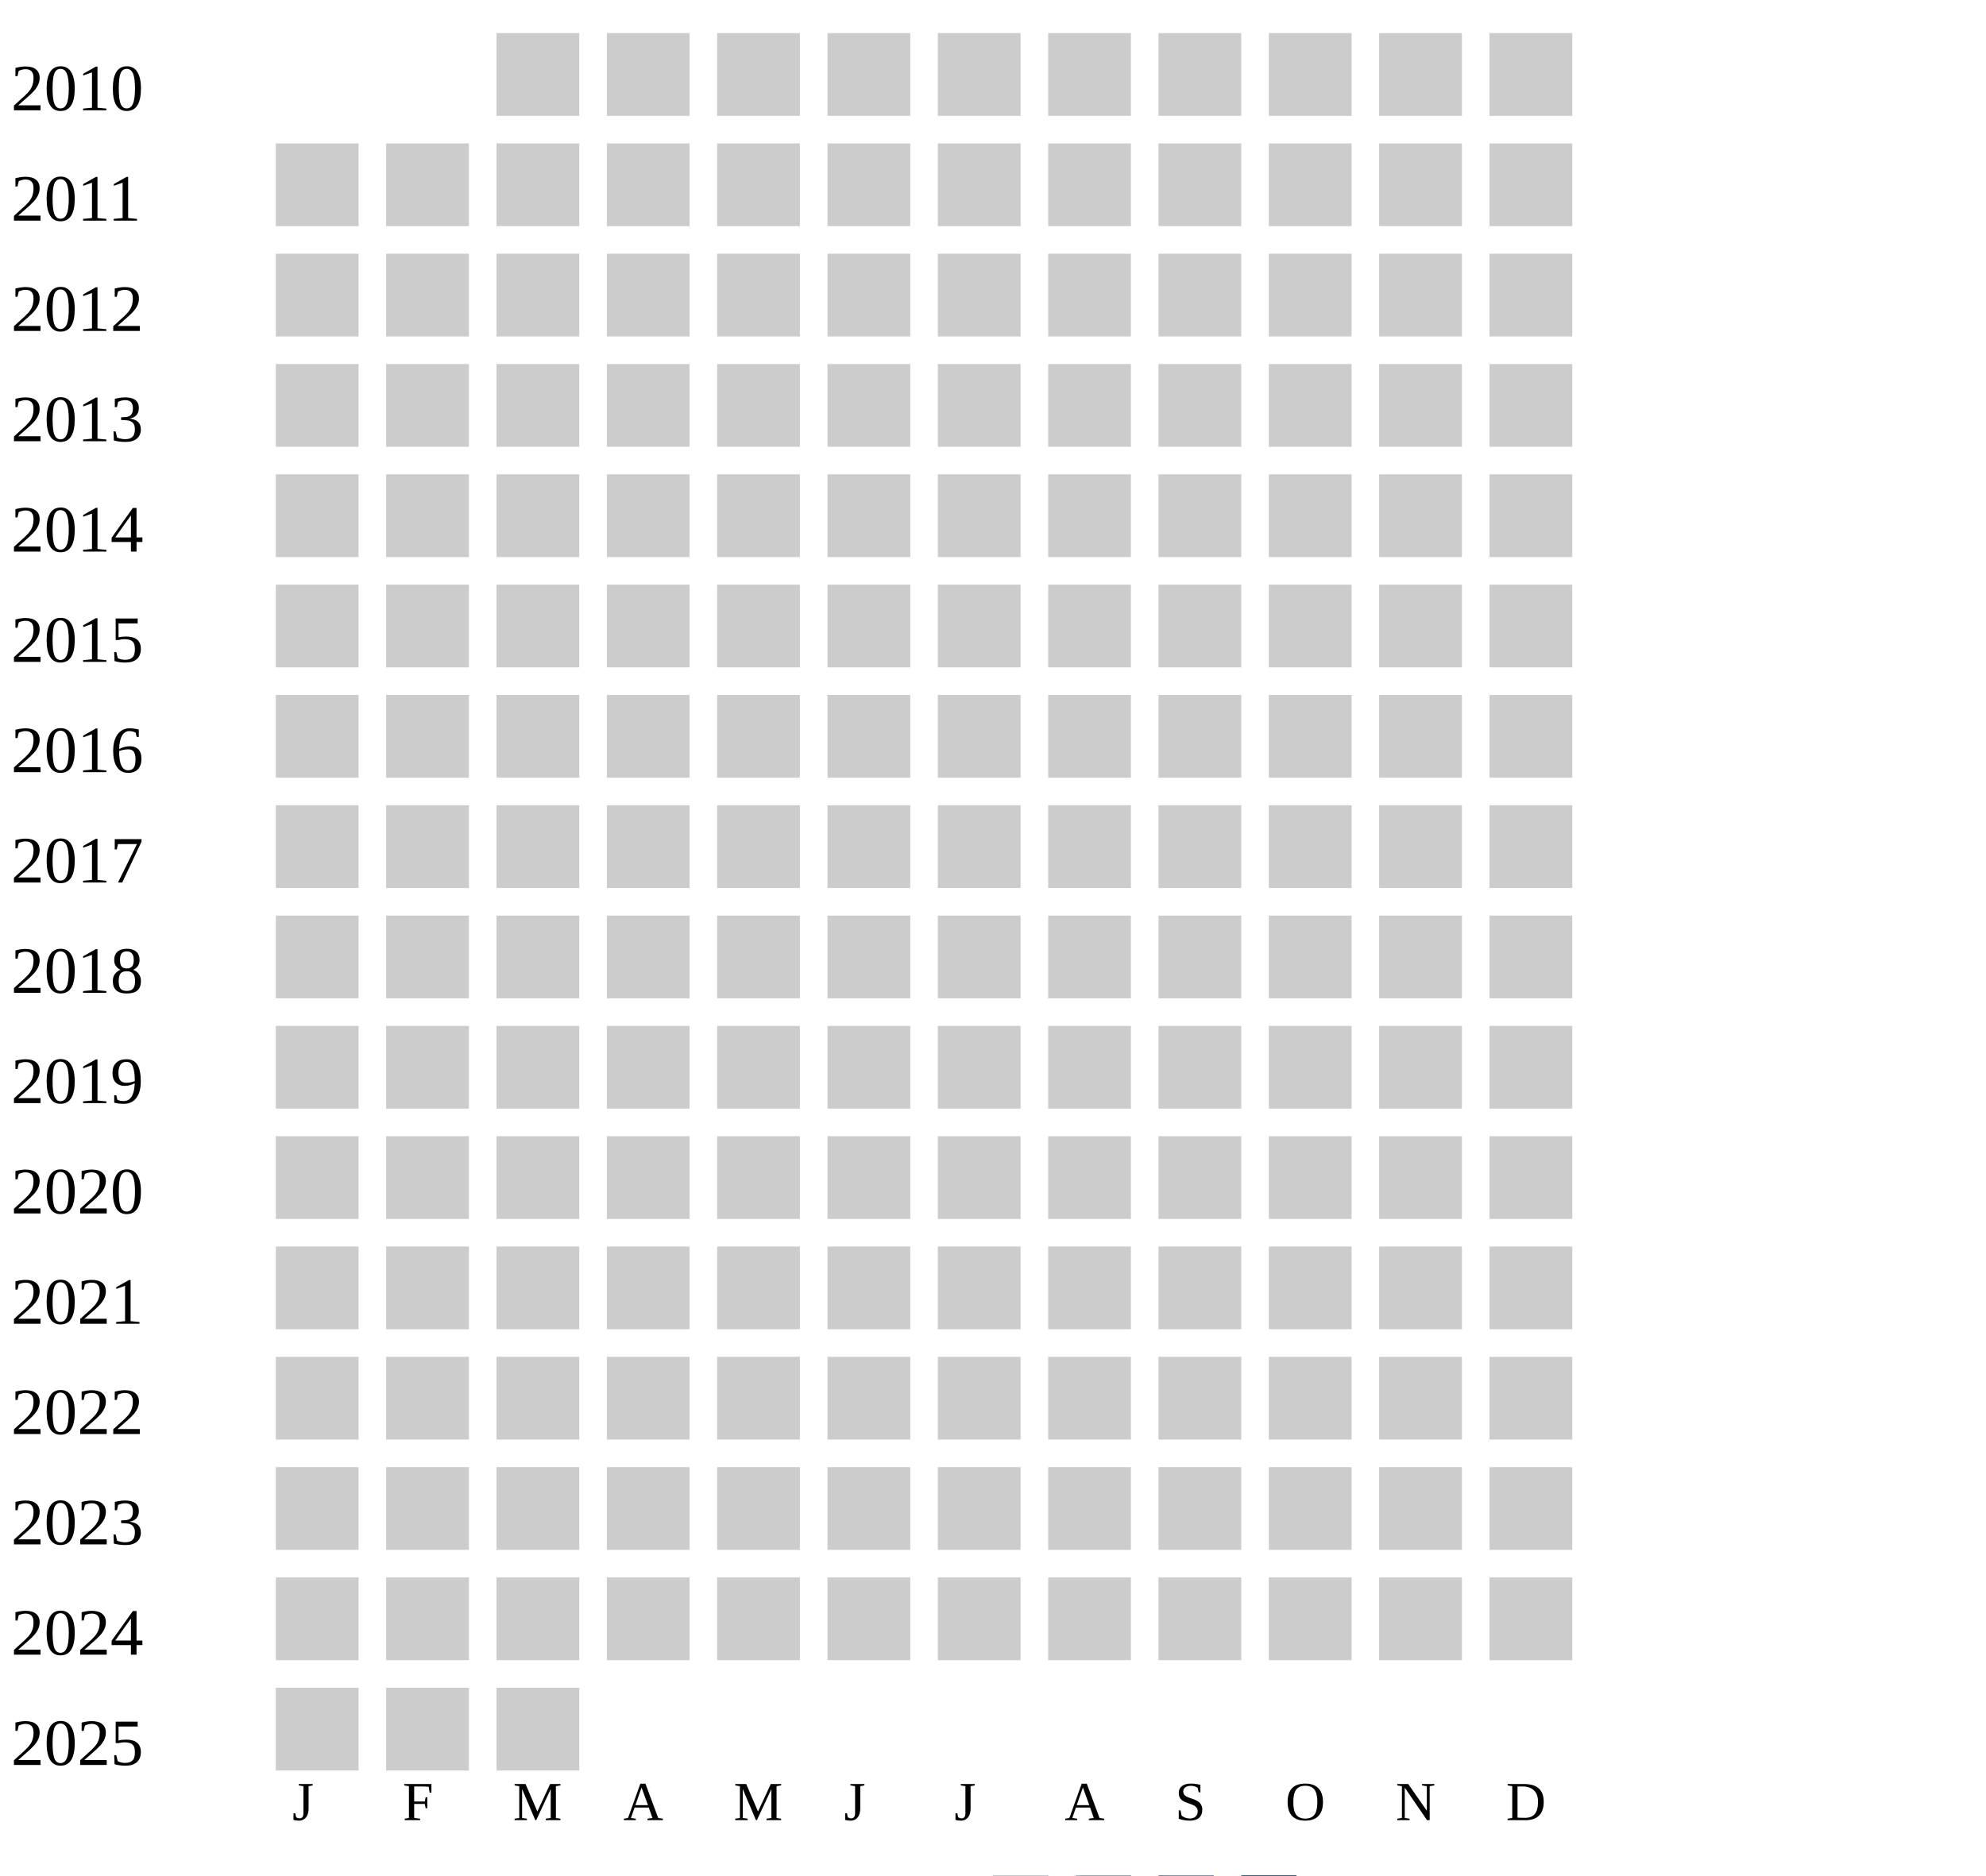
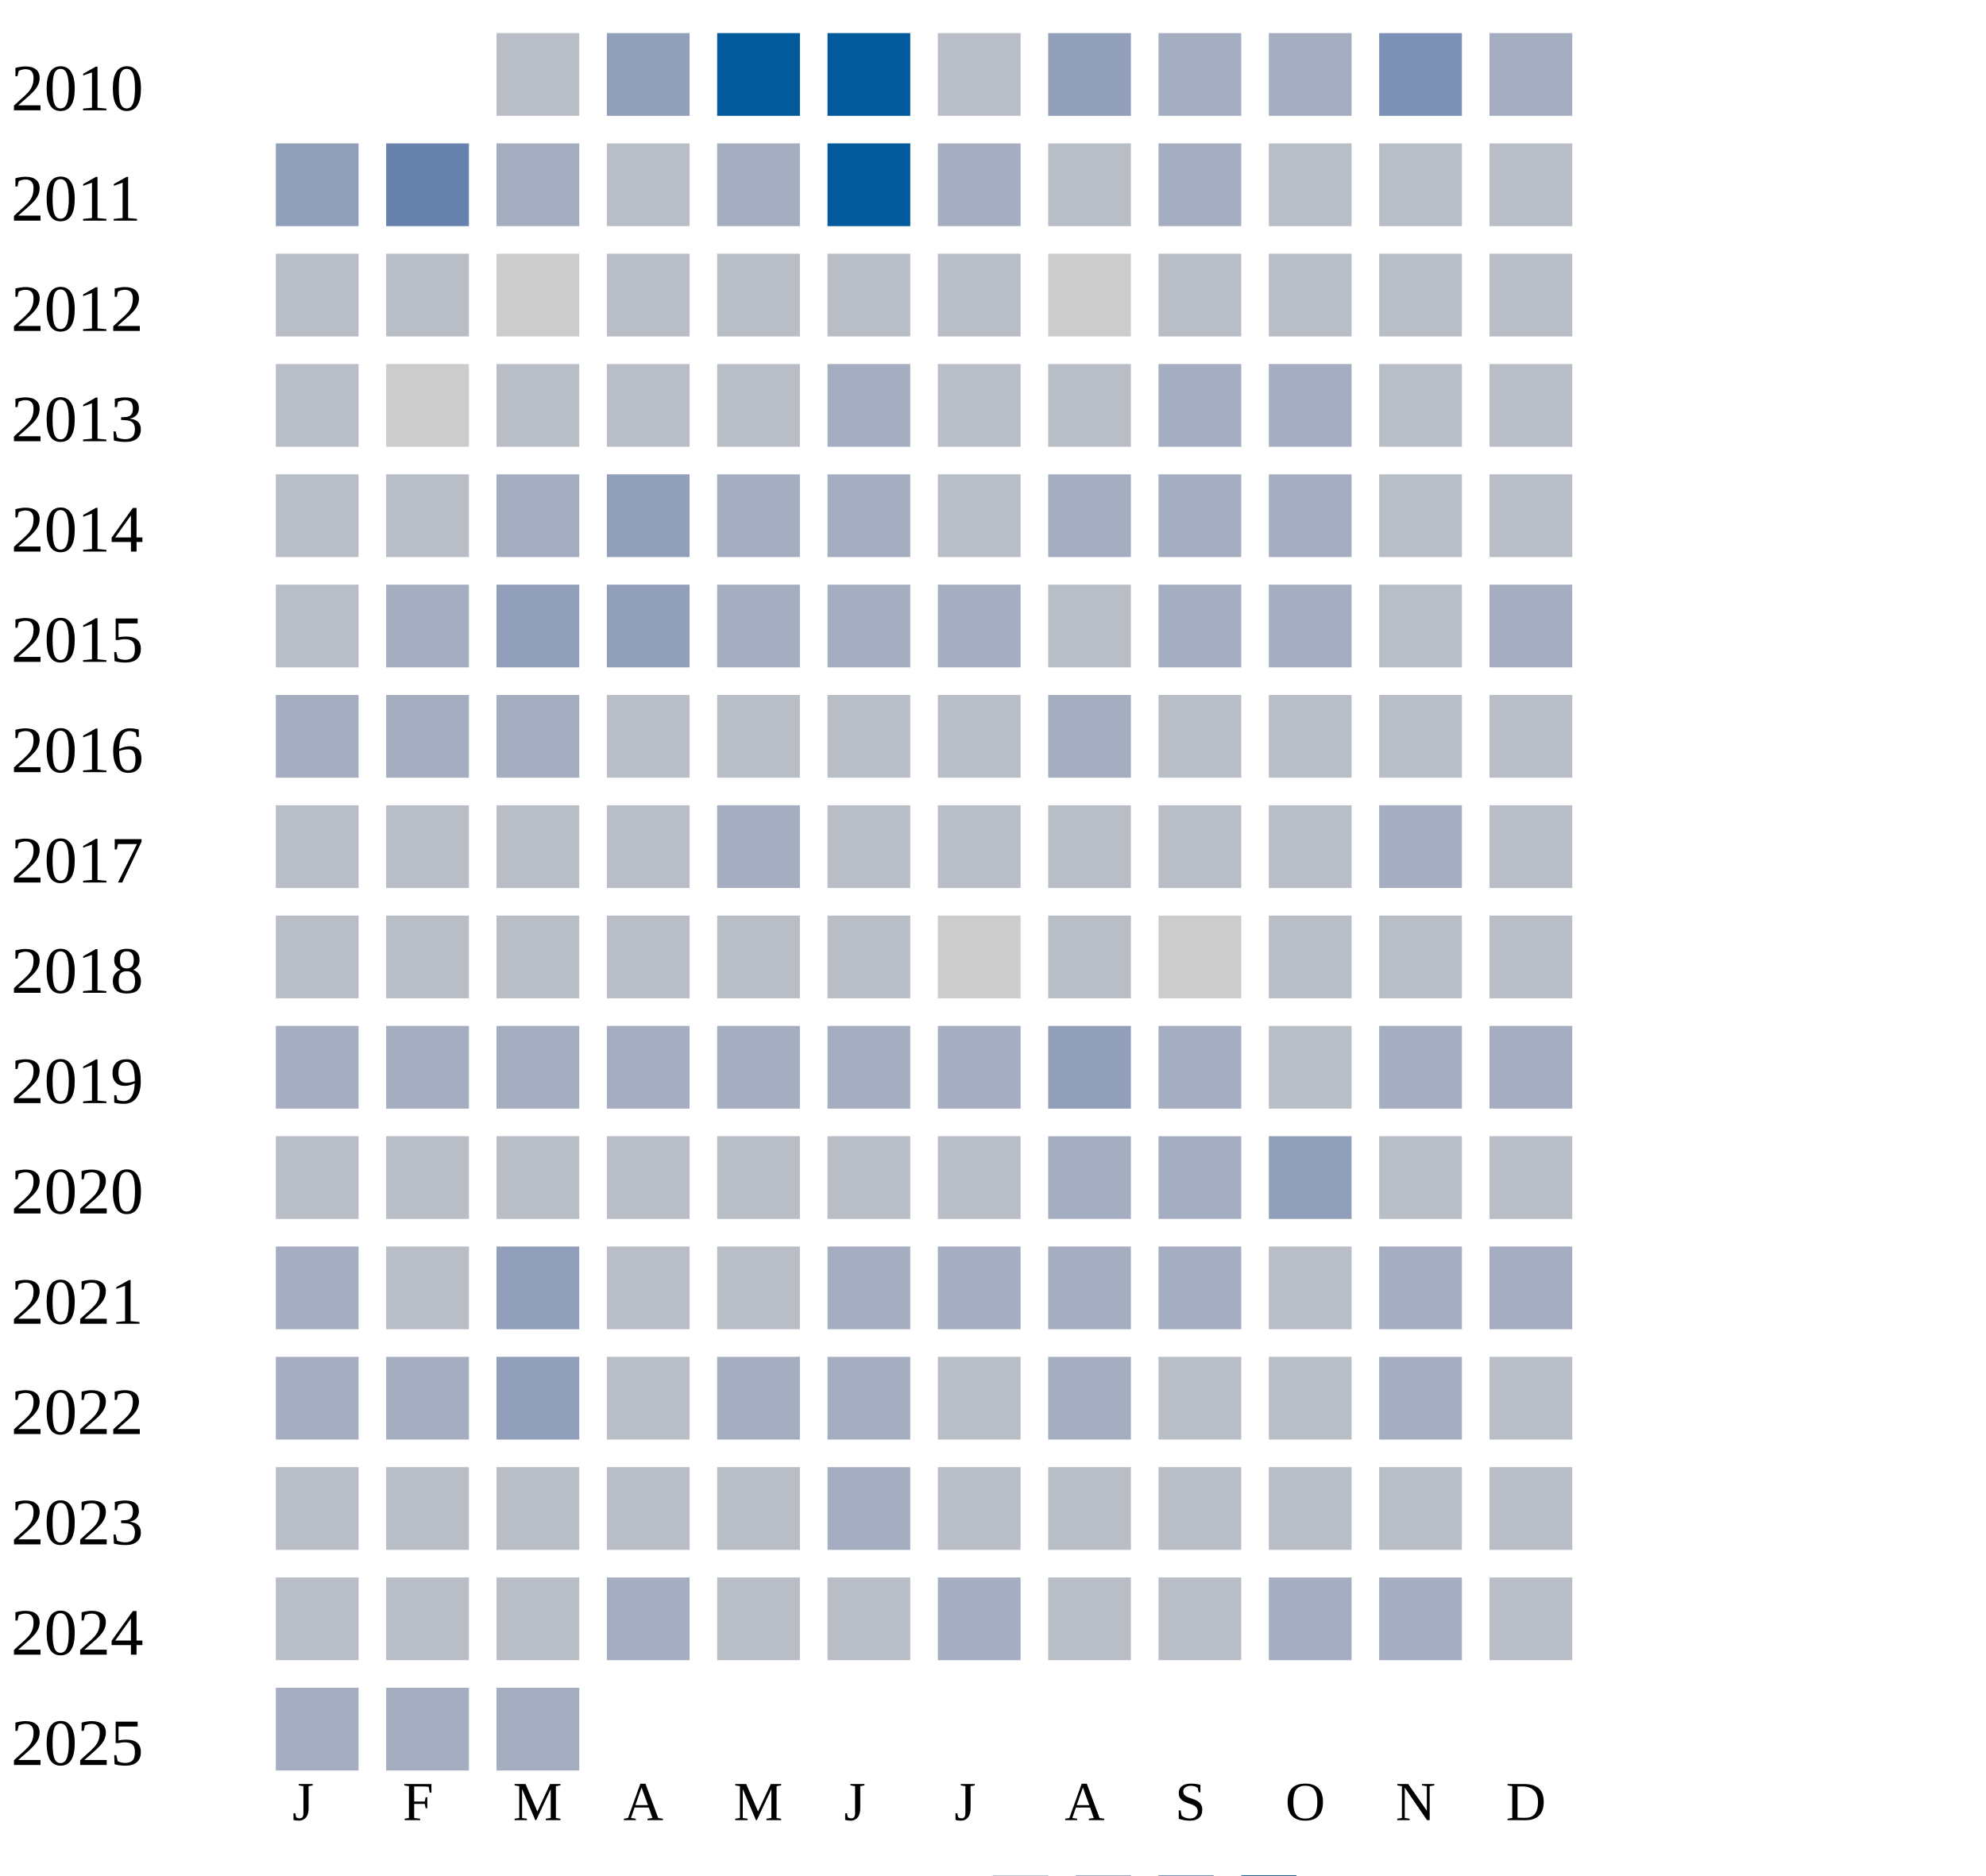
<svg xmlns="http://www.w3.org/2000/svg" width="360" height="340">
  <g transform="translate(0 0)">
    <text x="2" y="20">2010</text>
-     <rect x="90" y="6" width="15" height="15" fill="#cccccc" />
-     <rect x="110" y="6" width="15" height="15" fill="#cccccc" />
-     <rect x="130" y="6" width="15" height="15" fill="#cccccc" />
-     <rect x="150" y="6" width="15" height="15" fill="#cccccc" />
-     <rect x="170" y="6" width="15" height="15" fill="#cccccc" />
-     <rect x="190" y="6" width="15" height="15" fill="#cccccc" />
-     <rect x="210" y="6" width="15" height="15" fill="#cccccc" />
-     <rect x="230" y="6" width="15" height="15" fill="#cccccc" />
-     <rect x="250" y="6" width="15" height="15" fill="#cccccc" />
-     <rect x="270" y="6" width="15" height="15" fill="#cccccc" />
+     <rect x="90" y="6" width="15" height="15" fill="#b9bdc6" />
+     <rect x="110" y="6" width="15" height="15" fill="#919fba" />
+     <rect x="130" y="6" width="15" height="15" fill="#005a9c" />
+     <rect x="150" y="6" width="15" height="15" fill="#005a9c" />
+     <rect x="170" y="6" width="15" height="15" fill="#b9bdc6" />
+     <rect x="190" y="6" width="15" height="15" fill="#919fba" />
+     <rect x="210" y="6" width="15" height="15" fill="#a5aec0" />
+     <rect x="230" y="6" width="15" height="15" fill="#a5aec0" />
+     <rect x="250" y="6" width="15" height="15" fill="#7d90b5" />
+     <rect x="270" y="6" width="15" height="15" fill="#a5aec0" />
  </g>
  <g transform="translate(0 20)">
    <text x="2" y="20">2011</text>
-     <rect x="50" y="6" width="15" height="15" fill="#cccccc" />
-     <rect x="70" y="6" width="15" height="15" fill="#cccccc" />
-     <rect x="90" y="6" width="15" height="15" fill="#cccccc" />
-     <rect x="110" y="6" width="15" height="15" fill="#cccccc" />
-     <rect x="130" y="6" width="15" height="15" fill="#cccccc" />
-     <rect x="150" y="6" width="15" height="15" fill="#cccccc" />
-     <rect x="170" y="6" width="15" height="15" fill="#cccccc" />
-     <rect x="190" y="6" width="15" height="15" fill="#cccccc" />
-     <rect x="210" y="6" width="15" height="15" fill="#cccccc" />
-     <rect x="230" y="6" width="15" height="15" fill="#cccccc" />
-     <rect x="250" y="6" width="15" height="15" fill="#cccccc" />
-     <rect x="270" y="6" width="15" height="15" fill="#cccccc" />
+     <rect x="50" y="6" width="15" height="15" fill="#919fba" />
+     <rect x="70" y="6" width="15" height="15" fill="#6882ae" />
+     <rect x="90" y="6" width="15" height="15" fill="#a5aec0" />
+     <rect x="110" y="6" width="15" height="15" fill="#b9bdc6" />
+     <rect x="130" y="6" width="15" height="15" fill="#a5aec0" />
+     <rect x="150" y="6" width="15" height="15" fill="#005a9c" />
+     <rect x="170" y="6" width="15" height="15" fill="#a5aec0" />
+     <rect x="190" y="6" width="15" height="15" fill="#b9bdc6" />
+     <rect x="210" y="6" width="15" height="15" fill="#a5aec0" />
+     <rect x="230" y="6" width="15" height="15" fill="#b9bdc6" />
+     <rect x="250" y="6" width="15" height="15" fill="#b9bdc6" />
+     <rect x="270" y="6" width="15" height="15" fill="#b9bdc6" />
  </g>
  <g transform="translate(0 40)">
    <text x="2" y="20">2012</text>
-     <rect x="50" y="6" width="15" height="15" fill="#cccccc" />
-     <rect x="70" y="6" width="15" height="15" fill="#cccccc" />
+     <rect x="50" y="6" width="15" height="15" fill="#b9bdc6" />
+     <rect x="70" y="6" width="15" height="15" fill="#b9bdc6" />
    <rect x="90" y="6" width="15" height="15" fill="#cccccc" />
-     <rect x="110" y="6" width="15" height="15" fill="#cccccc" />
-     <rect x="130" y="6" width="15" height="15" fill="#cccccc" />
-     <rect x="150" y="6" width="15" height="15" fill="#cccccc" />
-     <rect x="170" y="6" width="15" height="15" fill="#cccccc" />
+     <rect x="110" y="6" width="15" height="15" fill="#b9bdc6" />
+     <rect x="130" y="6" width="15" height="15" fill="#b9bdc6" />
+     <rect x="150" y="6" width="15" height="15" fill="#b9bdc6" />
+     <rect x="170" y="6" width="15" height="15" fill="#b9bdc6" />
    <rect x="190" y="6" width="15" height="15" fill="#cccccc" />
-     <rect x="210" y="6" width="15" height="15" fill="#cccccc" />
-     <rect x="230" y="6" width="15" height="15" fill="#cccccc" />
-     <rect x="250" y="6" width="15" height="15" fill="#cccccc" />
-     <rect x="270" y="6" width="15" height="15" fill="#cccccc" />
+     <rect x="210" y="6" width="15" height="15" fill="#b9bdc6" />
+     <rect x="230" y="6" width="15" height="15" fill="#b9bdc6" />
+     <rect x="250" y="6" width="15" height="15" fill="#b9bdc6" />
+     <rect x="270" y="6" width="15" height="15" fill="#b9bdc6" />
  </g>
  <g transform="translate(0 60)">
    <text x="2" y="20">2013</text>
-     <rect x="50" y="6" width="15" height="15" fill="#cccccc" />
+     <rect x="50" y="6" width="15" height="15" fill="#b9bdc6" />
    <rect x="70" y="6" width="15" height="15" fill="#cccccc" />
-     <rect x="90" y="6" width="15" height="15" fill="#cccccc" />
-     <rect x="110" y="6" width="15" height="15" fill="#cccccc" />
-     <rect x="130" y="6" width="15" height="15" fill="#cccccc" />
-     <rect x="150" y="6" width="15" height="15" fill="#cccccc" />
-     <rect x="170" y="6" width="15" height="15" fill="#cccccc" />
-     <rect x="190" y="6" width="15" height="15" fill="#cccccc" />
-     <rect x="210" y="6" width="15" height="15" fill="#cccccc" />
-     <rect x="230" y="6" width="15" height="15" fill="#cccccc" />
-     <rect x="250" y="6" width="15" height="15" fill="#cccccc" />
-     <rect x="270" y="6" width="15" height="15" fill="#cccccc" />
+     <rect x="90" y="6" width="15" height="15" fill="#b9bdc6" />
+     <rect x="110" y="6" width="15" height="15" fill="#b9bdc6" />
+     <rect x="130" y="6" width="15" height="15" fill="#b9bdc6" />
+     <rect x="150" y="6" width="15" height="15" fill="#a5aec0" />
+     <rect x="170" y="6" width="15" height="15" fill="#b9bdc6" />
+     <rect x="190" y="6" width="15" height="15" fill="#b9bdc6" />
+     <rect x="210" y="6" width="15" height="15" fill="#a5aec0" />
+     <rect x="230" y="6" width="15" height="15" fill="#a5aec0" />
+     <rect x="250" y="6" width="15" height="15" fill="#b9bdc6" />
+     <rect x="270" y="6" width="15" height="15" fill="#b9bdc6" />
  </g>
  <g transform="translate(0 80)">
    <text x="2" y="20">2014</text>
-     <rect x="50" y="6" width="15" height="15" fill="#cccccc" />
-     <rect x="70" y="6" width="15" height="15" fill="#cccccc" />
-     <rect x="90" y="6" width="15" height="15" fill="#cccccc" />
-     <rect x="110" y="6" width="15" height="15" fill="#cccccc" />
-     <rect x="130" y="6" width="15" height="15" fill="#cccccc" />
-     <rect x="150" y="6" width="15" height="15" fill="#cccccc" />
-     <rect x="170" y="6" width="15" height="15" fill="#cccccc" />
-     <rect x="190" y="6" width="15" height="15" fill="#cccccc" />
-     <rect x="210" y="6" width="15" height="15" fill="#cccccc" />
-     <rect x="230" y="6" width="15" height="15" fill="#cccccc" />
-     <rect x="250" y="6" width="15" height="15" fill="#cccccc" />
-     <rect x="270" y="6" width="15" height="15" fill="#cccccc" />
+     <rect x="50" y="6" width="15" height="15" fill="#b9bdc6" />
+     <rect x="70" y="6" width="15" height="15" fill="#b9bdc6" />
+     <rect x="90" y="6" width="15" height="15" fill="#a5aec0" />
+     <rect x="110" y="6" width="15" height="15" fill="#919fba" />
+     <rect x="130" y="6" width="15" height="15" fill="#a5aec0" />
+     <rect x="150" y="6" width="15" height="15" fill="#a5aec0" />
+     <rect x="170" y="6" width="15" height="15" fill="#b9bdc6" />
+     <rect x="190" y="6" width="15" height="15" fill="#a5aec0" />
+     <rect x="210" y="6" width="15" height="15" fill="#a5aec0" />
+     <rect x="230" y="6" width="15" height="15" fill="#a5aec0" />
+     <rect x="250" y="6" width="15" height="15" fill="#b9bdc6" />
+     <rect x="270" y="6" width="15" height="15" fill="#b9bdc6" />
  </g>
  <g transform="translate(0 100)">
    <text x="2" y="20">2015</text>
-     <rect x="50" y="6" width="15" height="15" fill="#cccccc" />
-     <rect x="70" y="6" width="15" height="15" fill="#cccccc" />
-     <rect x="90" y="6" width="15" height="15" fill="#cccccc" />
-     <rect x="110" y="6" width="15" height="15" fill="#cccccc" />
-     <rect x="130" y="6" width="15" height="15" fill="#cccccc" />
-     <rect x="150" y="6" width="15" height="15" fill="#cccccc" />
-     <rect x="170" y="6" width="15" height="15" fill="#cccccc" />
-     <rect x="190" y="6" width="15" height="15" fill="#cccccc" />
-     <rect x="210" y="6" width="15" height="15" fill="#cccccc" />
-     <rect x="230" y="6" width="15" height="15" fill="#cccccc" />
-     <rect x="250" y="6" width="15" height="15" fill="#cccccc" />
-     <rect x="270" y="6" width="15" height="15" fill="#cccccc" />
+     <rect x="50" y="6" width="15" height="15" fill="#b9bdc6" />
+     <rect x="70" y="6" width="15" height="15" fill="#a5aec0" />
+     <rect x="90" y="6" width="15" height="15" fill="#919fba" />
+     <rect x="110" y="6" width="15" height="15" fill="#919fba" />
+     <rect x="130" y="6" width="15" height="15" fill="#a5aec0" />
+     <rect x="150" y="6" width="15" height="15" fill="#a5aec0" />
+     <rect x="170" y="6" width="15" height="15" fill="#a5aec0" />
+     <rect x="190" y="6" width="15" height="15" fill="#b9bdc6" />
+     <rect x="210" y="6" width="15" height="15" fill="#a5aec0" />
+     <rect x="230" y="6" width="15" height="15" fill="#a5aec0" />
+     <rect x="250" y="6" width="15" height="15" fill="#b9bdc6" />
+     <rect x="270" y="6" width="15" height="15" fill="#a5aec0" />
  </g>
  <g transform="translate(0 120)">
    <text x="2" y="20">2016</text>
-     <rect x="50" y="6" width="15" height="15" fill="#cccccc" />
-     <rect x="70" y="6" width="15" height="15" fill="#cccccc" />
-     <rect x="90" y="6" width="15" height="15" fill="#cccccc" />
-     <rect x="110" y="6" width="15" height="15" fill="#cccccc" />
-     <rect x="130" y="6" width="15" height="15" fill="#cccccc" />
-     <rect x="150" y="6" width="15" height="15" fill="#cccccc" />
-     <rect x="170" y="6" width="15" height="15" fill="#cccccc" />
-     <rect x="190" y="6" width="15" height="15" fill="#cccccc" />
-     <rect x="210" y="6" width="15" height="15" fill="#cccccc" />
-     <rect x="230" y="6" width="15" height="15" fill="#cccccc" />
-     <rect x="250" y="6" width="15" height="15" fill="#cccccc" />
-     <rect x="270" y="6" width="15" height="15" fill="#cccccc" />
+     <rect x="50" y="6" width="15" height="15" fill="#a5aec0" />
+     <rect x="70" y="6" width="15" height="15" fill="#a5aec0" />
+     <rect x="90" y="6" width="15" height="15" fill="#a5aec0" />
+     <rect x="110" y="6" width="15" height="15" fill="#b9bdc6" />
+     <rect x="130" y="6" width="15" height="15" fill="#b9bdc6" />
+     <rect x="150" y="6" width="15" height="15" fill="#b9bdc6" />
+     <rect x="170" y="6" width="15" height="15" fill="#b9bdc6" />
+     <rect x="190" y="6" width="15" height="15" fill="#a5aec0" />
+     <rect x="210" y="6" width="15" height="15" fill="#b9bdc6" />
+     <rect x="230" y="6" width="15" height="15" fill="#b9bdc6" />
+     <rect x="250" y="6" width="15" height="15" fill="#b9bdc6" />
+     <rect x="270" y="6" width="15" height="15" fill="#b9bdc6" />
  </g>
  <g transform="translate(0 140)">
    <text x="2" y="20">2017</text>
-     <rect x="50" y="6" width="15" height="15" fill="#cccccc" />
-     <rect x="70" y="6" width="15" height="15" fill="#cccccc" />
-     <rect x="90" y="6" width="15" height="15" fill="#cccccc" />
-     <rect x="110" y="6" width="15" height="15" fill="#cccccc" />
-     <rect x="130" y="6" width="15" height="15" fill="#cccccc" />
-     <rect x="150" y="6" width="15" height="15" fill="#cccccc" />
-     <rect x="170" y="6" width="15" height="15" fill="#cccccc" />
-     <rect x="190" y="6" width="15" height="15" fill="#cccccc" />
-     <rect x="210" y="6" width="15" height="15" fill="#cccccc" />
-     <rect x="230" y="6" width="15" height="15" fill="#cccccc" />
-     <rect x="250" y="6" width="15" height="15" fill="#cccccc" />
-     <rect x="270" y="6" width="15" height="15" fill="#cccccc" />
+     <rect x="50" y="6" width="15" height="15" fill="#b9bdc6" />
+     <rect x="70" y="6" width="15" height="15" fill="#b9bdc6" />
+     <rect x="90" y="6" width="15" height="15" fill="#b9bdc6" />
+     <rect x="110" y="6" width="15" height="15" fill="#b9bdc6" />
+     <rect x="130" y="6" width="15" height="15" fill="#a5aec0" />
+     <rect x="150" y="6" width="15" height="15" fill="#b9bdc6" />
+     <rect x="170" y="6" width="15" height="15" fill="#b9bdc6" />
+     <rect x="190" y="6" width="15" height="15" fill="#b9bdc6" />
+     <rect x="210" y="6" width="15" height="15" fill="#b9bdc6" />
+     <rect x="230" y="6" width="15" height="15" fill="#b9bdc6" />
+     <rect x="250" y="6" width="15" height="15" fill="#a5aec0" />
+     <rect x="270" y="6" width="15" height="15" fill="#b9bdc6" />
  </g>
  <g transform="translate(0 160)">
    <text x="2" y="20">2018</text>
-     <rect x="50" y="6" width="15" height="15" fill="#cccccc" />
-     <rect x="70" y="6" width="15" height="15" fill="#cccccc" />
-     <rect x="90" y="6" width="15" height="15" fill="#cccccc" />
-     <rect x="110" y="6" width="15" height="15" fill="#cccccc" />
-     <rect x="130" y="6" width="15" height="15" fill="#cccccc" />
-     <rect x="150" y="6" width="15" height="15" fill="#cccccc" />
+     <rect x="50" y="6" width="15" height="15" fill="#b9bdc6" />
+     <rect x="70" y="6" width="15" height="15" fill="#b9bdc6" />
+     <rect x="90" y="6" width="15" height="15" fill="#b9bdc6" />
+     <rect x="110" y="6" width="15" height="15" fill="#b9bdc6" />
+     <rect x="130" y="6" width="15" height="15" fill="#b9bdc6" />
+     <rect x="150" y="6" width="15" height="15" fill="#b9bdc6" />
    <rect x="170" y="6" width="15" height="15" fill="#cccccc" />
-     <rect x="190" y="6" width="15" height="15" fill="#cccccc" />
+     <rect x="190" y="6" width="15" height="15" fill="#b9bdc6" />
    <rect x="210" y="6" width="15" height="15" fill="#cccccc" />
-     <rect x="230" y="6" width="15" height="15" fill="#cccccc" />
-     <rect x="250" y="6" width="15" height="15" fill="#cccccc" />
-     <rect x="270" y="6" width="15" height="15" fill="#cccccc" />
+     <rect x="230" y="6" width="15" height="15" fill="#b9bdc6" />
+     <rect x="250" y="6" width="15" height="15" fill="#b9bdc6" />
+     <rect x="270" y="6" width="15" height="15" fill="#b9bdc6" />
  </g>
  <g transform="translate(0 180)">
    <text x="2" y="20">2019</text>
-     <rect x="50" y="6" width="15" height="15" fill="#cccccc" />
-     <rect x="70" y="6" width="15" height="15" fill="#cccccc" />
-     <rect x="90" y="6" width="15" height="15" fill="#cccccc" />
-     <rect x="110" y="6" width="15" height="15" fill="#cccccc" />
-     <rect x="130" y="6" width="15" height="15" fill="#cccccc" />
-     <rect x="150" y="6" width="15" height="15" fill="#cccccc" />
-     <rect x="170" y="6" width="15" height="15" fill="#cccccc" />
-     <rect x="190" y="6" width="15" height="15" fill="#cccccc" />
-     <rect x="210" y="6" width="15" height="15" fill="#cccccc" />
-     <rect x="230" y="6" width="15" height="15" fill="#cccccc" />
-     <rect x="250" y="6" width="15" height="15" fill="#cccccc" />
-     <rect x="270" y="6" width="15" height="15" fill="#cccccc" />
+     <rect x="50" y="6" width="15" height="15" fill="#a5aec0" />
+     <rect x="70" y="6" width="15" height="15" fill="#a5aec0" />
+     <rect x="90" y="6" width="15" height="15" fill="#a5aec0" />
+     <rect x="110" y="6" width="15" height="15" fill="#a5aec0" />
+     <rect x="130" y="6" width="15" height="15" fill="#a5aec0" />
+     <rect x="150" y="6" width="15" height="15" fill="#a5aec0" />
+     <rect x="170" y="6" width="15" height="15" fill="#a5aec0" />
+     <rect x="190" y="6" width="15" height="15" fill="#919fba" />
+     <rect x="210" y="6" width="15" height="15" fill="#a5aec0" />
+     <rect x="230" y="6" width="15" height="15" fill="#b9bdc6" />
+     <rect x="250" y="6" width="15" height="15" fill="#a5aec0" />
+     <rect x="270" y="6" width="15" height="15" fill="#a5aec0" />
  </g>
  <g transform="translate(0 200)">
    <text x="2" y="20">2020</text>
-     <rect x="50" y="6" width="15" height="15" fill="#cccccc" />
-     <rect x="70" y="6" width="15" height="15" fill="#cccccc" />
-     <rect x="90" y="6" width="15" height="15" fill="#cccccc" />
-     <rect x="110" y="6" width="15" height="15" fill="#cccccc" />
-     <rect x="130" y="6" width="15" height="15" fill="#cccccc" />
-     <rect x="150" y="6" width="15" height="15" fill="#cccccc" />
-     <rect x="170" y="6" width="15" height="15" fill="#cccccc" />
-     <rect x="190" y="6" width="15" height="15" fill="#cccccc" />
-     <rect x="210" y="6" width="15" height="15" fill="#cccccc" />
-     <rect x="230" y="6" width="15" height="15" fill="#cccccc" />
-     <rect x="250" y="6" width="15" height="15" fill="#cccccc" />
-     <rect x="270" y="6" width="15" height="15" fill="#cccccc" />
+     <rect x="50" y="6" width="15" height="15" fill="#b9bdc6" />
+     <rect x="70" y="6" width="15" height="15" fill="#b9bdc6" />
+     <rect x="90" y="6" width="15" height="15" fill="#b9bdc6" />
+     <rect x="110" y="6" width="15" height="15" fill="#b9bdc6" />
+     <rect x="130" y="6" width="15" height="15" fill="#b9bdc6" />
+     <rect x="150" y="6" width="15" height="15" fill="#b9bdc6" />
+     <rect x="170" y="6" width="15" height="15" fill="#b9bdc6" />
+     <rect x="190" y="6" width="15" height="15" fill="#a5aec0" />
+     <rect x="210" y="6" width="15" height="15" fill="#a5aec0" />
+     <rect x="230" y="6" width="15" height="15" fill="#919fba" />
+     <rect x="250" y="6" width="15" height="15" fill="#b9bdc6" />
+     <rect x="270" y="6" width="15" height="15" fill="#b9bdc6" />
  </g>
  <g transform="translate(0 220)">
    <text x="2" y="20">2021</text>
-     <rect x="50" y="6" width="15" height="15" fill="#cccccc" />
-     <rect x="70" y="6" width="15" height="15" fill="#cccccc" />
-     <rect x="90" y="6" width="15" height="15" fill="#cccccc" />
-     <rect x="110" y="6" width="15" height="15" fill="#cccccc" />
-     <rect x="130" y="6" width="15" height="15" fill="#cccccc" />
-     <rect x="150" y="6" width="15" height="15" fill="#cccccc" />
-     <rect x="170" y="6" width="15" height="15" fill="#cccccc" />
-     <rect x="190" y="6" width="15" height="15" fill="#cccccc" />
-     <rect x="210" y="6" width="15" height="15" fill="#cccccc" />
-     <rect x="230" y="6" width="15" height="15" fill="#cccccc" />
-     <rect x="250" y="6" width="15" height="15" fill="#cccccc" />
-     <rect x="270" y="6" width="15" height="15" fill="#cccccc" />
+     <rect x="50" y="6" width="15" height="15" fill="#a5aec0" />
+     <rect x="70" y="6" width="15" height="15" fill="#b9bdc6" />
+     <rect x="90" y="6" width="15" height="15" fill="#919fba" />
+     <rect x="110" y="6" width="15" height="15" fill="#b9bdc6" />
+     <rect x="130" y="6" width="15" height="15" fill="#b9bdc6" />
+     <rect x="150" y="6" width="15" height="15" fill="#a5aec0" />
+     <rect x="170" y="6" width="15" height="15" fill="#a5aec0" />
+     <rect x="190" y="6" width="15" height="15" fill="#a5aec0" />
+     <rect x="210" y="6" width="15" height="15" fill="#a5aec0" />
+     <rect x="230" y="6" width="15" height="15" fill="#b9bdc6" />
+     <rect x="250" y="6" width="15" height="15" fill="#a5aec0" />
+     <rect x="270" y="6" width="15" height="15" fill="#a5aec0" />
  </g>
  <g transform="translate(0 240)">
    <text x="2" y="20">2022</text>
-     <rect x="50" y="6" width="15" height="15" fill="#cccccc" />
-     <rect x="70" y="6" width="15" height="15" fill="#cccccc" />
-     <rect x="90" y="6" width="15" height="15" fill="#cccccc" />
-     <rect x="110" y="6" width="15" height="15" fill="#cccccc" />
-     <rect x="130" y="6" width="15" height="15" fill="#cccccc" />
-     <rect x="150" y="6" width="15" height="15" fill="#cccccc" />
-     <rect x="170" y="6" width="15" height="15" fill="#cccccc" />
-     <rect x="190" y="6" width="15" height="15" fill="#cccccc" />
-     <rect x="210" y="6" width="15" height="15" fill="#cccccc" />
-     <rect x="230" y="6" width="15" height="15" fill="#cccccc" />
-     <rect x="250" y="6" width="15" height="15" fill="#cccccc" />
-     <rect x="270" y="6" width="15" height="15" fill="#cccccc" />
+     <rect x="50" y="6" width="15" height="15" fill="#a5aec0" />
+     <rect x="70" y="6" width="15" height="15" fill="#a5aec0" />
+     <rect x="90" y="6" width="15" height="15" fill="#919fba" />
+     <rect x="110" y="6" width="15" height="15" fill="#b9bdc6" />
+     <rect x="130" y="6" width="15" height="15" fill="#a5aec0" />
+     <rect x="150" y="6" width="15" height="15" fill="#a5aec0" />
+     <rect x="170" y="6" width="15" height="15" fill="#b9bdc6" />
+     <rect x="190" y="6" width="15" height="15" fill="#a5aec0" />
+     <rect x="210" y="6" width="15" height="15" fill="#b9bdc6" />
+     <rect x="230" y="6" width="15" height="15" fill="#b9bdc6" />
+     <rect x="250" y="6" width="15" height="15" fill="#a5aec0" />
+     <rect x="270" y="6" width="15" height="15" fill="#b9bdc6" />
  </g>
  <g transform="translate(0 260)">
    <text x="2" y="20">2023</text>
-     <rect x="50" y="6" width="15" height="15" fill="#cccccc" />
-     <rect x="70" y="6" width="15" height="15" fill="#cccccc" />
-     <rect x="90" y="6" width="15" height="15" fill="#cccccc" />
-     <rect x="110" y="6" width="15" height="15" fill="#cccccc" />
-     <rect x="130" y="6" width="15" height="15" fill="#cccccc" />
-     <rect x="150" y="6" width="15" height="15" fill="#cccccc" />
-     <rect x="170" y="6" width="15" height="15" fill="#cccccc" />
-     <rect x="190" y="6" width="15" height="15" fill="#cccccc" />
-     <rect x="210" y="6" width="15" height="15" fill="#cccccc" />
-     <rect x="230" y="6" width="15" height="15" fill="#cccccc" />
-     <rect x="250" y="6" width="15" height="15" fill="#cccccc" />
-     <rect x="270" y="6" width="15" height="15" fill="#cccccc" />
+     <rect x="50" y="6" width="15" height="15" fill="#b9bdc6" />
+     <rect x="70" y="6" width="15" height="15" fill="#b9bdc6" />
+     <rect x="90" y="6" width="15" height="15" fill="#b9bdc6" />
+     <rect x="110" y="6" width="15" height="15" fill="#b9bdc6" />
+     <rect x="130" y="6" width="15" height="15" fill="#b9bdc6" />
+     <rect x="150" y="6" width="15" height="15" fill="#a5aec0" />
+     <rect x="170" y="6" width="15" height="15" fill="#b9bdc6" />
+     <rect x="190" y="6" width="15" height="15" fill="#b9bdc6" />
+     <rect x="210" y="6" width="15" height="15" fill="#b9bdc6" />
+     <rect x="230" y="6" width="15" height="15" fill="#b9bdc6" />
+     <rect x="250" y="6" width="15" height="15" fill="#b9bdc6" />
+     <rect x="270" y="6" width="15" height="15" fill="#b9bdc6" />
  </g>
  <g transform="translate(0 280)">
    <text x="2" y="20">2024</text>
-     <rect x="50" y="6" width="15" height="15" fill="#cccccc" />
-     <rect x="70" y="6" width="15" height="15" fill="#cccccc" />
-     <rect x="90" y="6" width="15" height="15" fill="#cccccc" />
-     <rect x="110" y="6" width="15" height="15" fill="#cccccc" />
-     <rect x="130" y="6" width="15" height="15" fill="#cccccc" />
-     <rect x="150" y="6" width="15" height="15" fill="#cccccc" />
-     <rect x="170" y="6" width="15" height="15" fill="#cccccc" />
-     <rect x="190" y="6" width="15" height="15" fill="#cccccc" />
-     <rect x="210" y="6" width="15" height="15" fill="#cccccc" />
-     <rect x="230" y="6" width="15" height="15" fill="#cccccc" />
-     <rect x="250" y="6" width="15" height="15" fill="#cccccc" />
-     <rect x="270" y="6" width="15" height="15" fill="#cccccc" />
+     <rect x="50" y="6" width="15" height="15" fill="#b9bdc6" />
+     <rect x="70" y="6" width="15" height="15" fill="#b9bdc6" />
+     <rect x="90" y="6" width="15" height="15" fill="#b9bdc6" />
+     <rect x="110" y="6" width="15" height="15" fill="#a5aec0" />
+     <rect x="130" y="6" width="15" height="15" fill="#b9bdc6" />
+     <rect x="150" y="6" width="15" height="15" fill="#b9bdc6" />
+     <rect x="170" y="6" width="15" height="15" fill="#a5aec0" />
+     <rect x="190" y="6" width="15" height="15" fill="#b9bdc6" />
+     <rect x="210" y="6" width="15" height="15" fill="#b9bdc6" />
+     <rect x="230" y="6" width="15" height="15" fill="#a5aec0" />
+     <rect x="250" y="6" width="15" height="15" fill="#a5aec0" />
+     <rect x="270" y="6" width="15" height="15" fill="#b9bdc6" />
  </g>
  <g transform="translate(0 300)">
    <text x="2" y="20">2025</text>
-     <rect x="50" y="6" width="15" height="15" fill="#cccccc" />
-     <rect x="70" y="6" width="15" height="15" fill="#cccccc" />
-     <rect x="90" y="6" width="15" height="15" fill="#cccccc" />
+     <rect x="50" y="6" width="15" height="15" fill="#a5aec0" />
+     <rect x="70" y="6" width="15" height="15" fill="#a5aec0" />
+     <rect x="90" y="6" width="15" height="15" fill="#a5aec0" />
  </g>
  <text style="font-size: 10px; text-align: center" x="53" y="330">J</text>
  <text style="font-size: 10px; text-align: center" x="73" y="330">F</text>
  <text style="font-size: 10px; text-align: center" x="93" y="330">M</text>
  <text style="font-size: 10px; text-align: center" x="113" y="330">A</text>
  <text style="font-size: 10px; text-align: center" x="133" y="330">M</text>
  <text style="font-size: 10px; text-align: center" x="153" y="330">J</text>
  <text style="font-size: 10px; text-align: center" x="173" y="330">J</text>
  <text style="font-size: 10px; text-align: center" x="193" y="330">A</text>
  <text style="font-size: 10px; text-align: center" x="213" y="330">S</text>
  <text style="font-size: 10px; text-align: center" x="233" y="330">O</text>
  <text style="font-size: 10px; text-align: center" x="253" y="330">N</text>
  <text style="font-size: 10px; text-align: center" x="273" y="330">D</text>
  <text style="font-size: 10px;" x="155" y="349">Less</text>
  <rect fill="#b9bdc6" width="10" height="10" x="180" y="340" />
  <rect fill="#919fba" width="10" height="10" x="195" y="340" />
  <rect fill="#6882ae" width="10" height="10" x="210" y="340" />
  <rect fill="#005a9c" width="10" height="10" x="225" y="340" />
  <text x="240" y="349" style="font-size: 10px;">More</text>
</svg>
